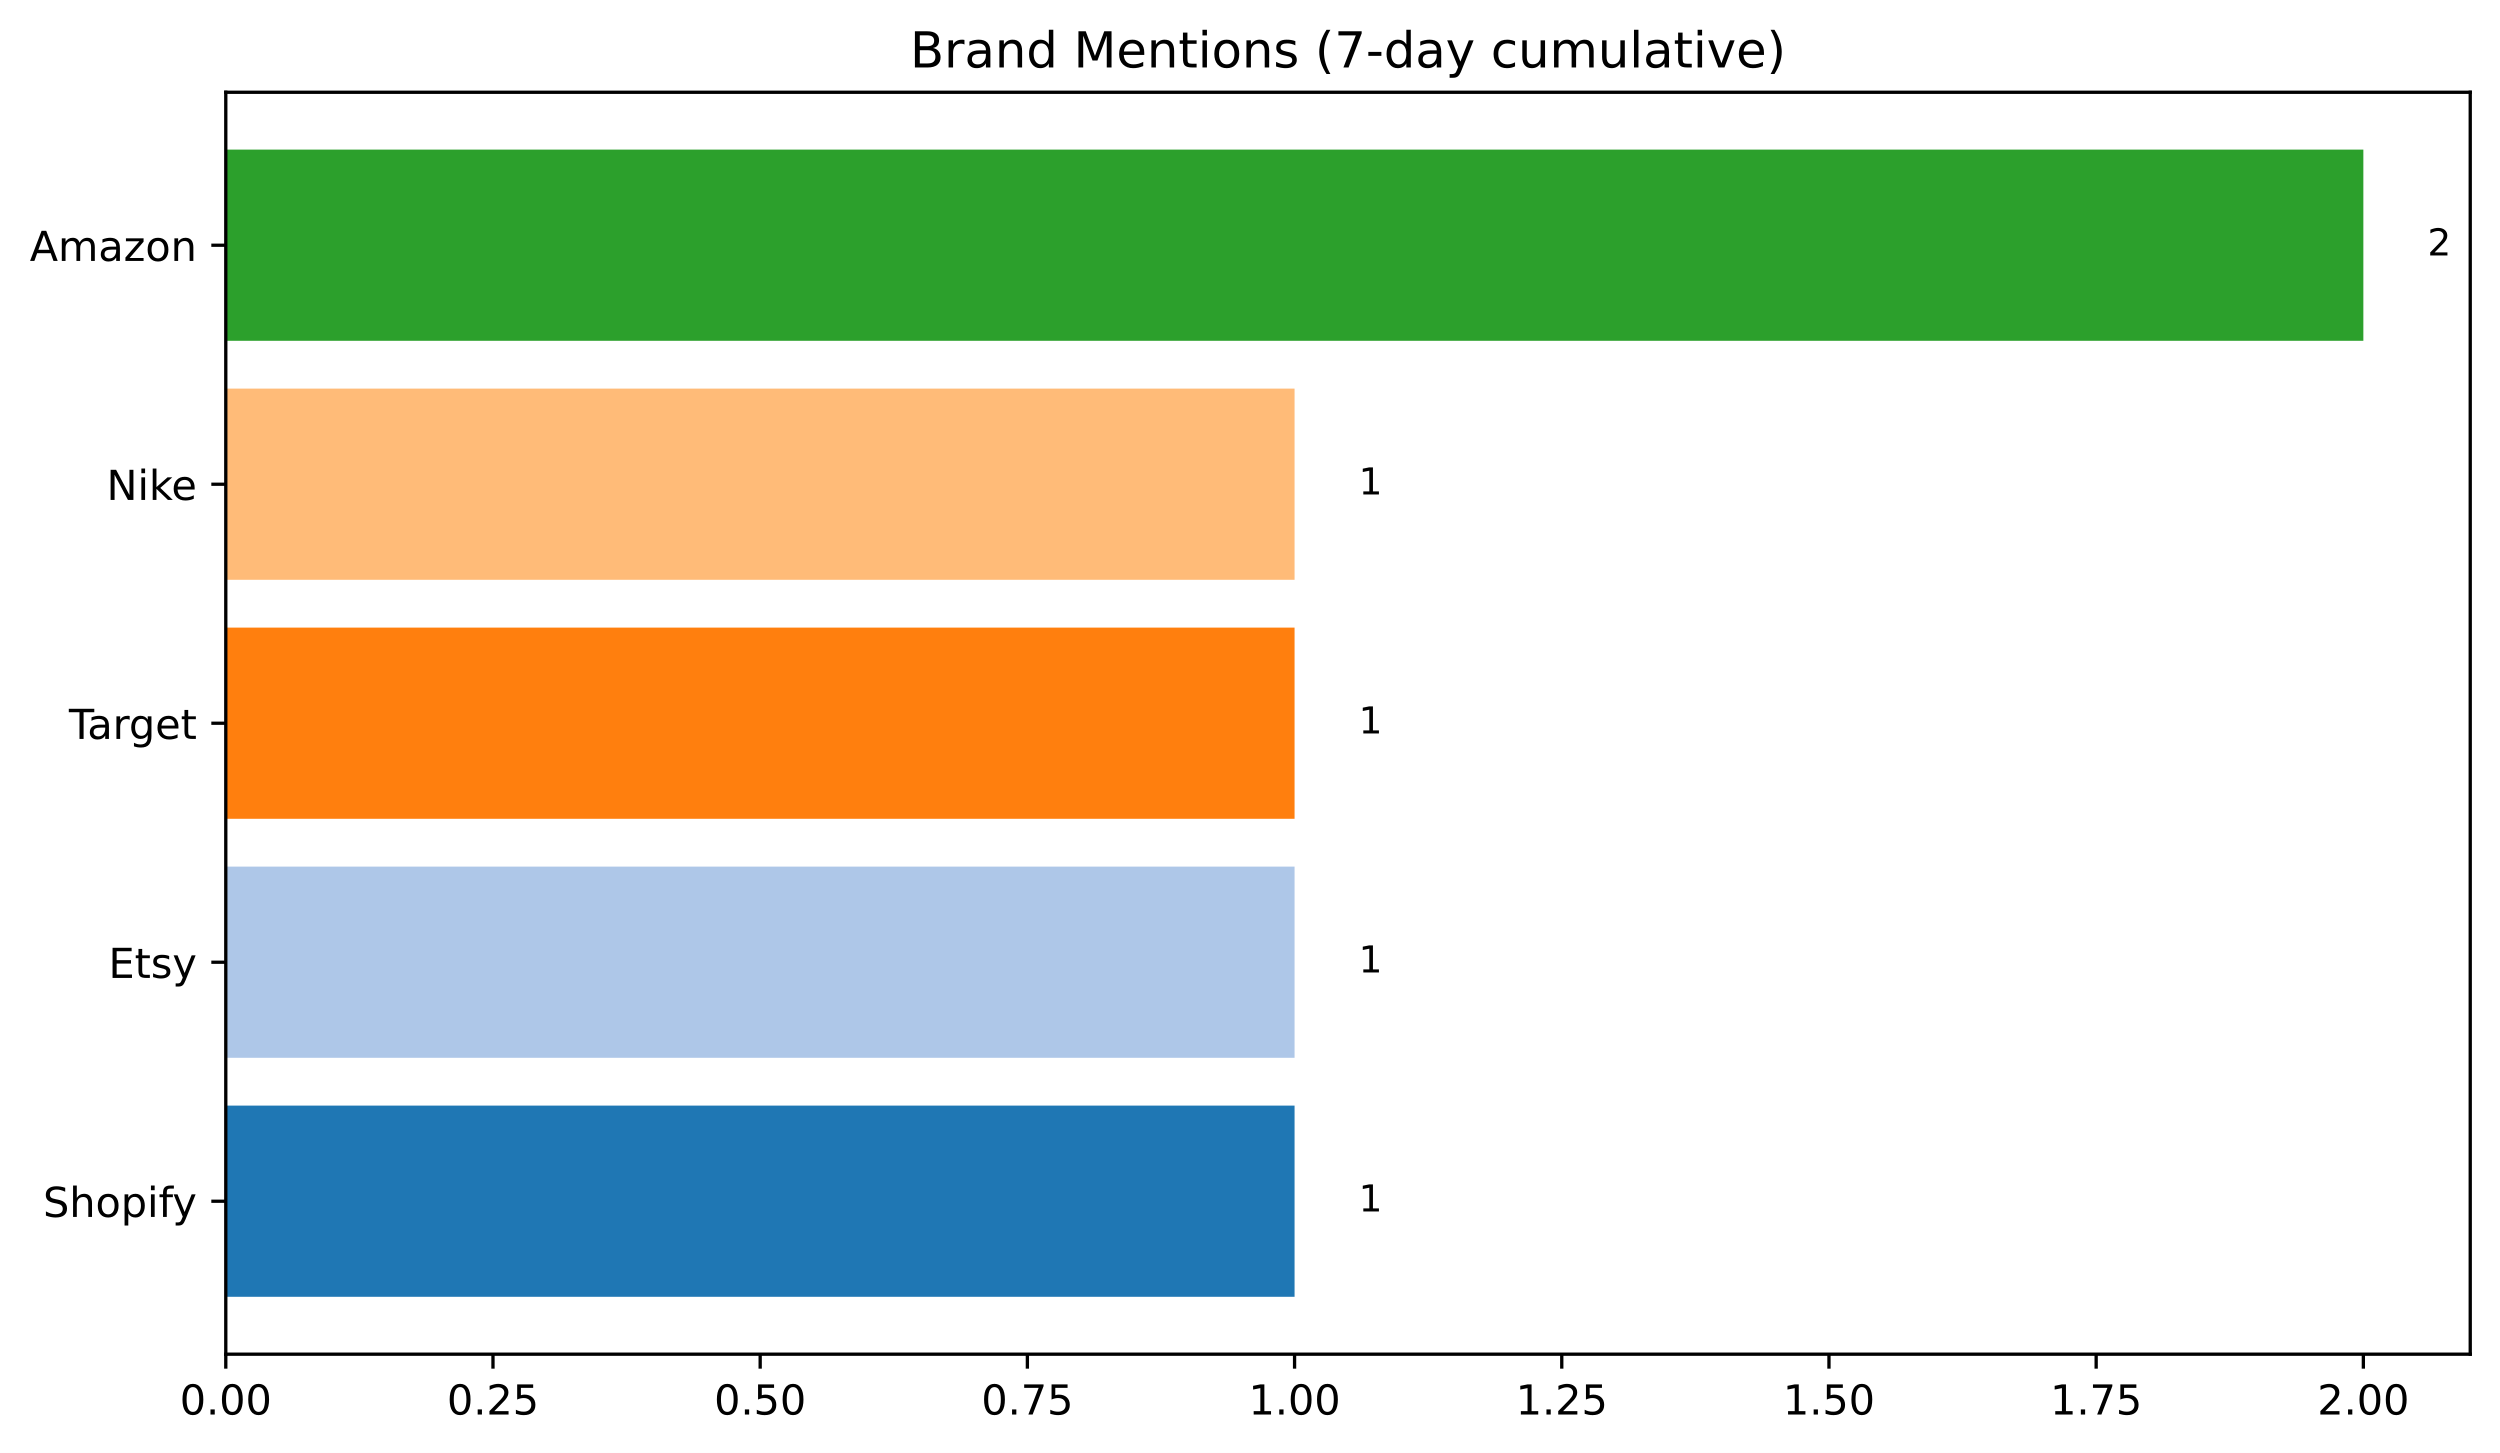
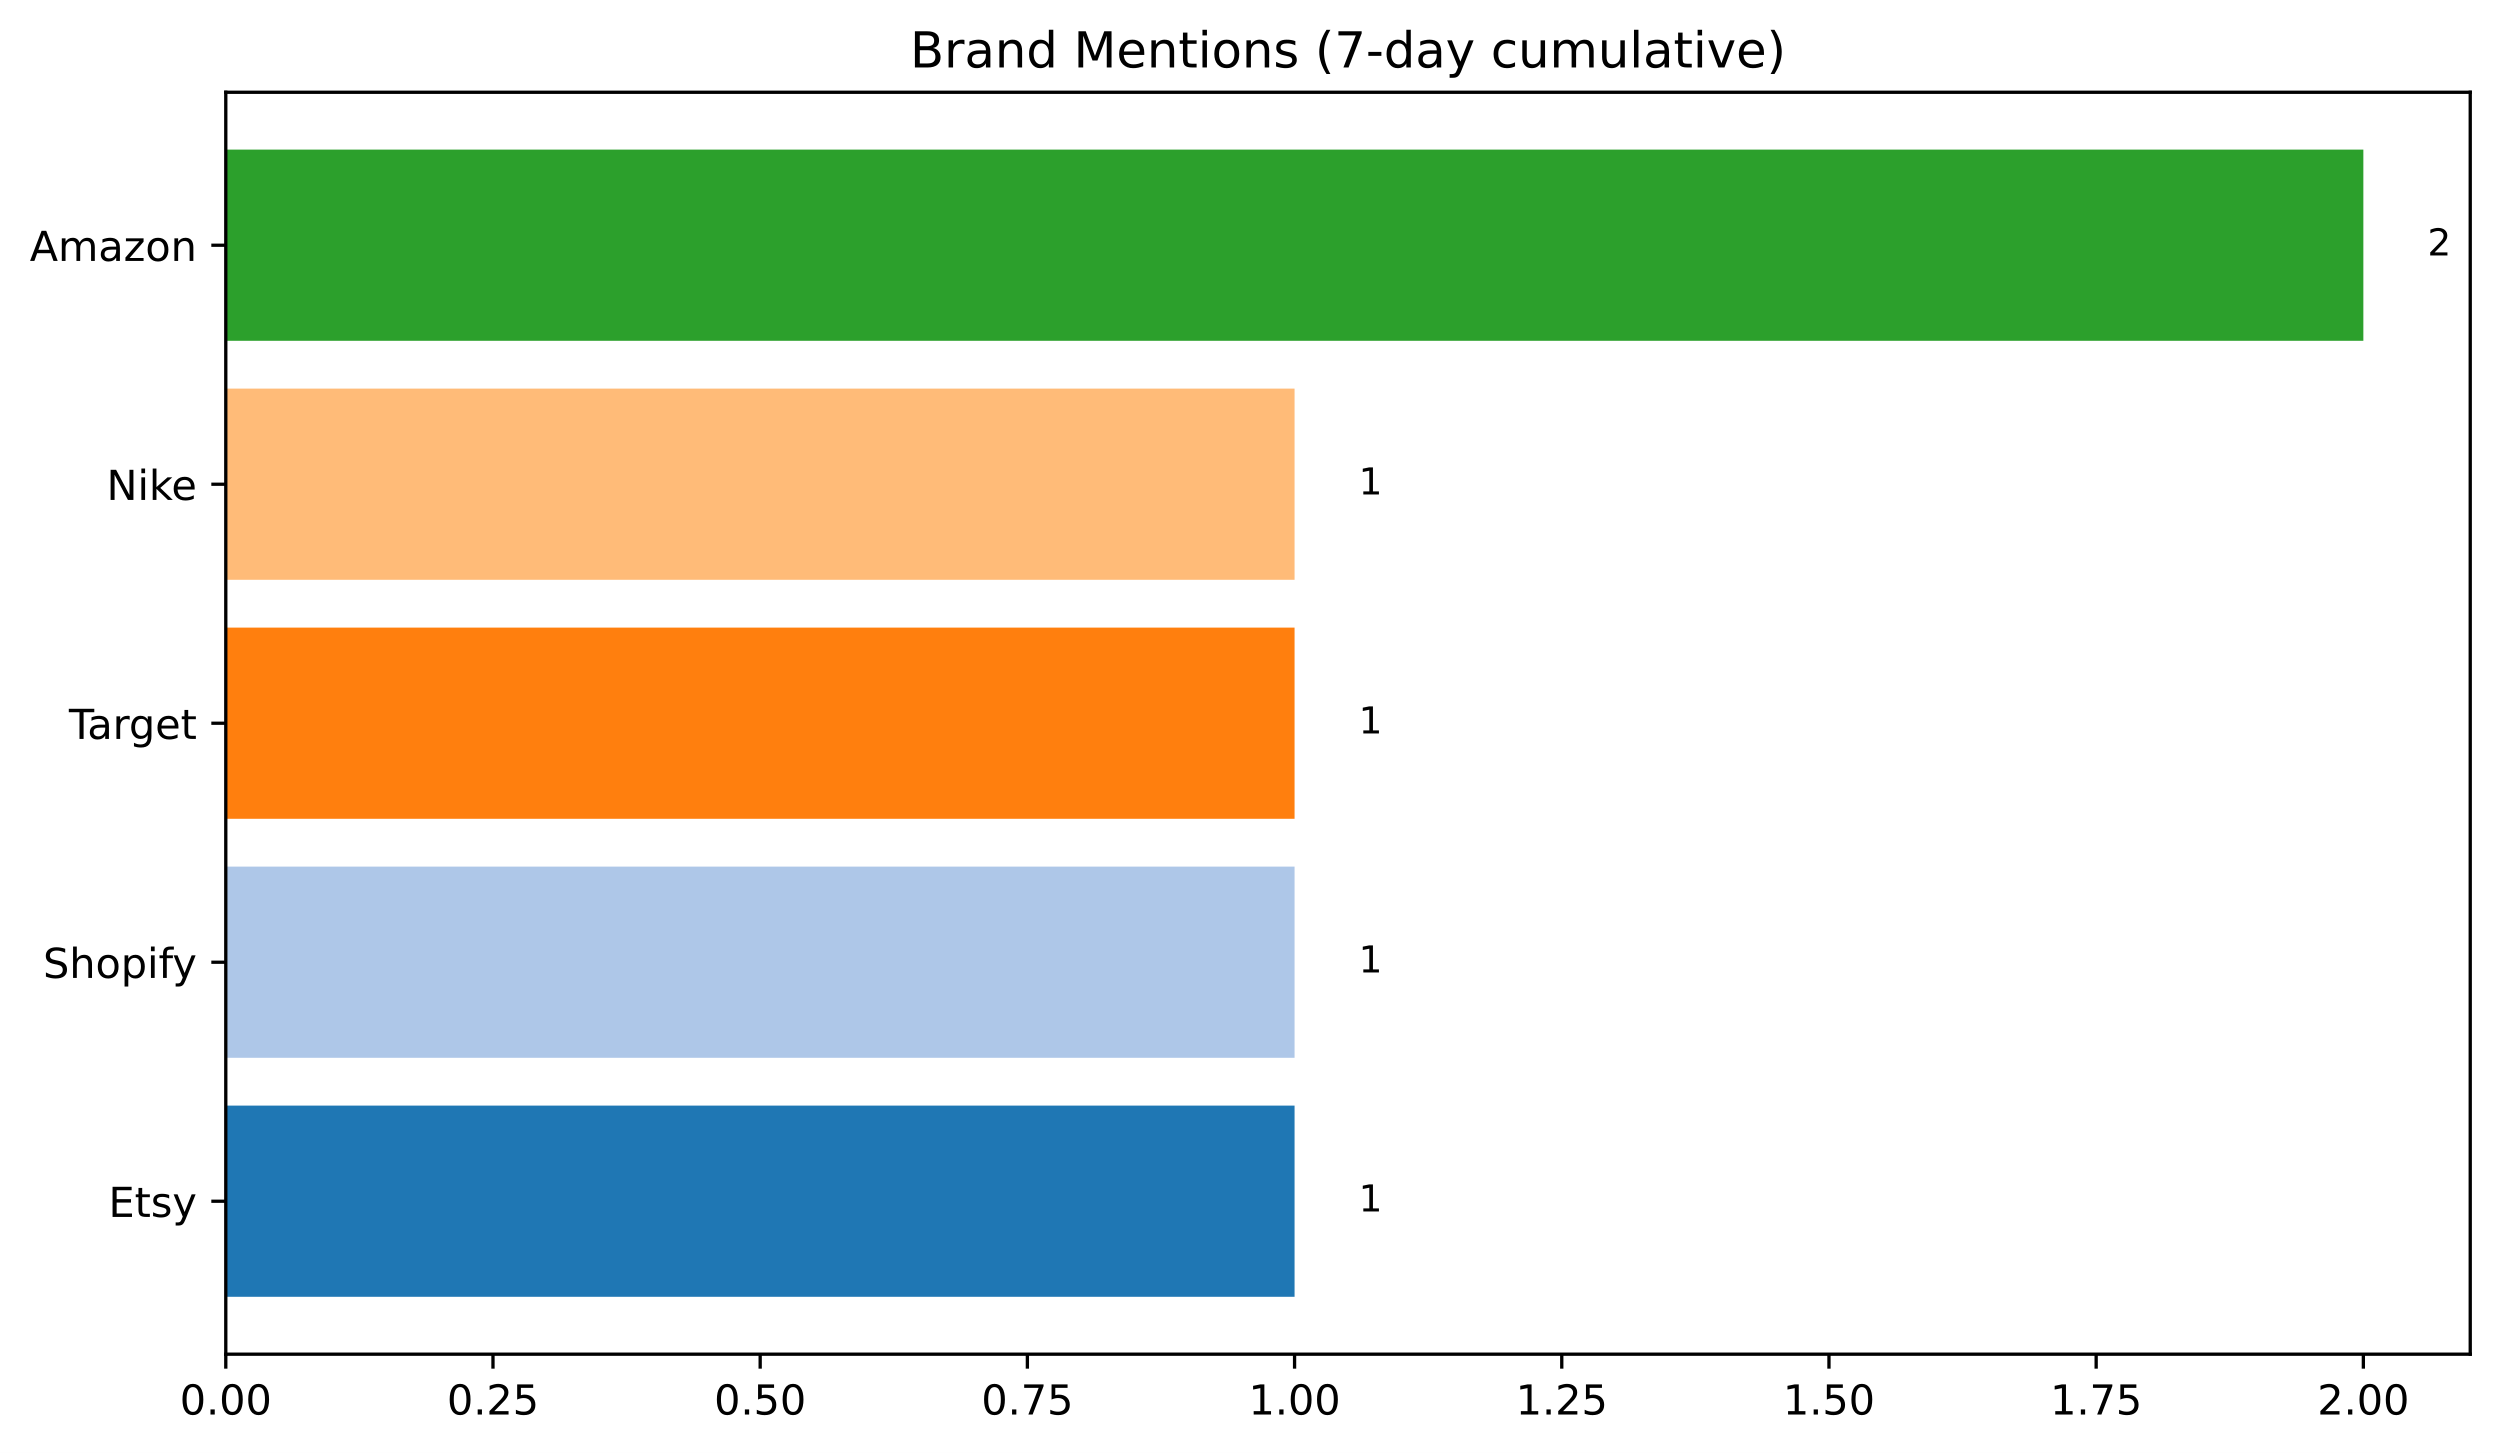
<svg xmlns="http://www.w3.org/2000/svg" xmlns:xlink="http://www.w3.org/1999/xlink" width="604.714pt" height="351.436pt" viewBox="0 0 604.714 351.436" version="1.1">
  <defs>
    <style type="text/css">*{stroke-linejoin: round; stroke-linecap: butt}</style>
  </defs>
  <g id="figure_1">
    <g id="patch_1">
      <path d="M 0 351.436  L 604.714 351.436  L 604.714 0  L 0 0  z " style="fill: #ffffff" />
    </g>
    <g id="axes_1">
      <g id="patch_2">
        <path d="M 54.614 327.558  L 597.514 327.558  L 597.514 22.318  L 54.614 22.318  z " style="fill: #ffffff" />
      </g>
      <g id="patch_3">
-         <path d="M 54.614 313.684  L 313.138 313.684  L 313.138 267.435  L 54.614 267.435  z " clip-path="url(#pbabfc18393)" style="fill: #1f77b4" />
+         <path d="M 54.614 313.684  L 313.138 313.684  L 313.138 267.435  L 54.614 267.435  z " clip-path="url(#p6c1f423e50)" style="fill: #1f77b4" />
      </g>
      <g id="patch_4">
-         <path d="M 54.614 255.873  L 313.138 255.873  L 313.138 209.624  L 54.614 209.624  z " clip-path="url(#pbabfc18393)" style="fill: #aec7e8" />
+         <path d="M 54.614 255.873  L 313.138 255.873  L 313.138 209.624  L 54.614 209.624  z " clip-path="url(#p6c1f423e50)" style="fill: #aec7e8" />
      </g>
      <g id="patch_5">
-         <path d="M 54.614 198.062  L 313.138 198.062  L 313.138 151.814  L 54.614 151.814  z " clip-path="url(#pbabfc18393)" style="fill: #ff7f0e" />
+         <path d="M 54.614 198.062  L 313.138 198.062  L 313.138 151.814  L 54.614 151.814  z " clip-path="url(#p6c1f423e50)" style="fill: #ff7f0e" />
      </g>
      <g id="patch_6">
-         <path d="M 54.614 140.252  L 313.138 140.252  L 313.138 94.003  L 54.614 94.003  z " clip-path="url(#pbabfc18393)" style="fill: #ffbb78" />
+         <path d="M 54.614 140.252  L 313.138 140.252  L 313.138 94.003  L 54.614 94.003  z " clip-path="url(#p6c1f423e50)" style="fill: #ffbb78" />
      </g>
      <g id="patch_7">
-         <path d="M 54.614 82.441  L 571.662 82.441  L 571.662 36.193  L 54.614 36.193  z " clip-path="url(#pbabfc18393)" style="fill: #2ca02c" />
+         <path d="M 54.614 82.441  L 571.662 82.441  L 571.662 36.193  L 54.614 36.193  z " clip-path="url(#p6c1f423e50)" style="fill: #2ca02c" />
      </g>
      <g id="matplotlib.axis_1">
        <g id="xtick_1">
          <g id="line2d_1">
            <defs>
-               <path id="md826f959c6" d="M 0 0  L 0 3.5  " style="stroke: #000000; stroke-width: 0.8" />
+               <path id="mbd119415c8" d="M 0 0  L 0 3.5  " style="stroke: #000000; stroke-width: 0.8" />
            </defs>
            <g>
-               <use xlink:href="#md826f959c6" x="54.614" y="327.558" style="stroke: #000000; stroke-width: 0.8" />
+               <use xlink:href="#mbd119415c8" x="54.614" y="327.558" style="stroke: #000000; stroke-width: 0.8" />
            </g>
          </g>
          <g id="text_1">
            <g transform="translate(43.48125 342.1566) scale(0.1 -0.1)">
              <defs>
                <path id="DejaVuSans-30" d="M 2034 4250  Q 1547 4250 1301 3770  Q 1056 3291 1056 2328  Q 1056 1369 1301 889  Q 1547 409 2034 409  Q 2525 409 2770 889  Q 3016 1369 3016 2328  Q 3016 3291 2770 3770  Q 2525 4250 2034 4250  z M 2034 4750  Q 2819 4750 3233 4129  Q 3647 3509 3647 2328  Q 3647 1150 3233 529  Q 2819 -91 2034 -91  Q 1250 -91 836 529  Q 422 1150 422 2328  Q 422 3509 836 4129  Q 1250 4750 2034 4750  z " transform="scale(0.015625)" />
                <path id="DejaVuSans-2e" d="M 684 794  L 1344 794  L 1344 0  L 684 0  L 684 794  z " transform="scale(0.015625)" />
              </defs>
              <use xlink:href="#DejaVuSans-30" />
              <use xlink:href="#DejaVuSans-2e" x="63.623" />
              <use xlink:href="#DejaVuSans-30" x="95.41" />
              <use xlink:href="#DejaVuSans-30" x="159.033" />
            </g>
          </g>
        </g>
        <g id="xtick_2">
          <g id="line2d_2">
            <g>
-               <use xlink:href="#md826f959c6" x="119.245" y="327.558" style="stroke: #000000; stroke-width: 0.8" />
+               <use xlink:href="#mbd119415c8" x="119.245" y="327.558" style="stroke: #000000; stroke-width: 0.8" />
            </g>
          </g>
          <g id="text_2">
            <g transform="translate(108.1122 342.1566) scale(0.1 -0.1)">
              <defs>
                <path id="DejaVuSans-32" d="M 1228 531  L 3431 531  L 3431 0  L 469 0  L 469 531  Q 828 903 1448 1529  Q 2069 2156 2228 2338  Q 2531 2678 2651 2914  Q 2772 3150 2772 3378  Q 2772 3750 2511 3984  Q 2250 4219 1831 4219  Q 1534 4219 1204 4116  Q 875 4013 500 3803  L 500 4441  Q 881 4594 1212 4672  Q 1544 4750 1819 4750  Q 2544 4750 2975 4387  Q 3406 4025 3406 3419  Q 3406 3131 3298 2873  Q 3191 2616 2906 2266  Q 2828 2175 2409 1742  Q 1991 1309 1228 531  z " transform="scale(0.015625)" />
                <path id="DejaVuSans-35" d="M 691 4666  L 3169 4666  L 3169 4134  L 1269 4134  L 1269 2991  Q 1406 3038 1543 3061  Q 1681 3084 1819 3084  Q 2600 3084 3056 2656  Q 3513 2228 3513 1497  Q 3513 744 3044 326  Q 2575 -91 1722 -91  Q 1428 -91 1123 -41  Q 819 9 494 109  L 494 744  Q 775 591 1075 516  Q 1375 441 1709 441  Q 2250 441 2565 725  Q 2881 1009 2881 1497  Q 2881 1984 2565 2268  Q 2250 2553 1709 2553  Q 1456 2553 1204 2497  Q 953 2441 691 2322  L 691 4666  z " transform="scale(0.015625)" />
              </defs>
              <use xlink:href="#DejaVuSans-30" />
              <use xlink:href="#DejaVuSans-2e" x="63.623" />
              <use xlink:href="#DejaVuSans-32" x="95.41" />
              <use xlink:href="#DejaVuSans-35" x="159.033" />
            </g>
          </g>
        </g>
        <g id="xtick_3">
          <g id="line2d_3">
            <g>
-               <use xlink:href="#md826f959c6" x="183.876" y="327.558" style="stroke: #000000; stroke-width: 0.8" />
+               <use xlink:href="#mbd119415c8" x="183.876" y="327.558" style="stroke: #000000; stroke-width: 0.8" />
            </g>
          </g>
          <g id="text_3">
            <g transform="translate(172.7432 342.1566) scale(0.1 -0.1)">
              <use xlink:href="#DejaVuSans-30" />
              <use xlink:href="#DejaVuSans-2e" x="63.623" />
              <use xlink:href="#DejaVuSans-35" x="95.41" />
              <use xlink:href="#DejaVuSans-30" x="159.033" />
            </g>
          </g>
        </g>
        <g id="xtick_4">
          <g id="line2d_4">
            <g>
-               <use xlink:href="#md826f959c6" x="248.507" y="327.558" style="stroke: #000000; stroke-width: 0.8" />
+               <use xlink:href="#mbd119415c8" x="248.507" y="327.558" style="stroke: #000000; stroke-width: 0.8" />
            </g>
          </g>
          <g id="text_4">
            <g transform="translate(237.3741 342.1566) scale(0.1 -0.1)">
              <defs>
                <path id="DejaVuSans-37" d="M 525 4666  L 3525 4666  L 3525 4397  L 1831 0  L 1172 0  L 2766 4134  L 525 4134  L 525 4666  z " transform="scale(0.015625)" />
              </defs>
              <use xlink:href="#DejaVuSans-30" />
              <use xlink:href="#DejaVuSans-2e" x="63.623" />
              <use xlink:href="#DejaVuSans-37" x="95.41" />
              <use xlink:href="#DejaVuSans-35" x="159.033" />
            </g>
          </g>
        </g>
        <g id="xtick_5">
          <g id="line2d_5">
            <g>
-               <use xlink:href="#md826f959c6" x="313.138" y="327.558" style="stroke: #000000; stroke-width: 0.8" />
+               <use xlink:href="#mbd119415c8" x="313.138" y="327.558" style="stroke: #000000; stroke-width: 0.8" />
            </g>
          </g>
          <g id="text_5">
            <g transform="translate(302.0051 342.1566) scale(0.1 -0.1)">
              <defs>
                <path id="DejaVuSans-31" d="M 794 531  L 1825 531  L 1825 4091  L 703 3866  L 703 4441  L 1819 4666  L 2450 4666  L 2450 531  L 3481 531  L 3481 0  L 794 0  L 794 531  z " transform="scale(0.015625)" />
              </defs>
              <use xlink:href="#DejaVuSans-31" />
              <use xlink:href="#DejaVuSans-2e" x="63.623" />
              <use xlink:href="#DejaVuSans-30" x="95.41" />
              <use xlink:href="#DejaVuSans-30" x="159.033" />
            </g>
          </g>
        </g>
        <g id="xtick_6">
          <g id="line2d_6">
            <g>
-               <use xlink:href="#md826f959c6" x="377.769" y="327.558" style="stroke: #000000; stroke-width: 0.8" />
+               <use xlink:href="#mbd119415c8" x="377.769" y="327.558" style="stroke: #000000; stroke-width: 0.8" />
            </g>
          </g>
          <g id="text_6">
            <g transform="translate(366.636 342.1566) scale(0.1 -0.1)">
              <use xlink:href="#DejaVuSans-31" />
              <use xlink:href="#DejaVuSans-2e" x="63.623" />
              <use xlink:href="#DejaVuSans-32" x="95.41" />
              <use xlink:href="#DejaVuSans-35" x="159.033" />
            </g>
          </g>
        </g>
        <g id="xtick_7">
          <g id="line2d_7">
            <g>
-               <use xlink:href="#md826f959c6" x="442.4" y="327.558" style="stroke: #000000; stroke-width: 0.8" />
+               <use xlink:href="#mbd119415c8" x="442.4" y="327.558" style="stroke: #000000; stroke-width: 0.8" />
            </g>
          </g>
          <g id="text_7">
            <g transform="translate(431.267 342.1566) scale(0.1 -0.1)">
              <use xlink:href="#DejaVuSans-31" />
              <use xlink:href="#DejaVuSans-2e" x="63.623" />
              <use xlink:href="#DejaVuSans-35" x="95.41" />
              <use xlink:href="#DejaVuSans-30" x="159.033" />
            </g>
          </g>
        </g>
        <g id="xtick_8">
          <g id="line2d_8">
            <g>
-               <use xlink:href="#md826f959c6" x="507.031" y="327.558" style="stroke: #000000; stroke-width: 0.8" />
+               <use xlink:href="#mbd119415c8" x="507.031" y="327.558" style="stroke: #000000; stroke-width: 0.8" />
            </g>
          </g>
          <g id="text_8">
            <g transform="translate(495.8979 342.1566) scale(0.1 -0.1)">
              <use xlink:href="#DejaVuSans-31" />
              <use xlink:href="#DejaVuSans-2e" x="63.623" />
              <use xlink:href="#DejaVuSans-37" x="95.41" />
              <use xlink:href="#DejaVuSans-35" x="159.033" />
            </g>
          </g>
        </g>
        <g id="xtick_9">
          <g id="line2d_9">
            <g>
-               <use xlink:href="#md826f959c6" x="571.662" y="327.558" style="stroke: #000000; stroke-width: 0.8" />
+               <use xlink:href="#mbd119415c8" x="571.662" y="327.558" style="stroke: #000000; stroke-width: 0.8" />
            </g>
          </g>
          <g id="text_9">
            <g transform="translate(560.5289 342.1566) scale(0.1 -0.1)">
              <use xlink:href="#DejaVuSans-32" />
              <use xlink:href="#DejaVuSans-2e" x="63.623" />
              <use xlink:href="#DejaVuSans-30" x="95.41" />
              <use xlink:href="#DejaVuSans-30" x="159.033" />
            </g>
          </g>
        </g>
      </g>
      <g id="matplotlib.axis_2">
        <g id="ytick_1">
          <g id="line2d_10">
            <defs>
-               <path id="m45fcee7d91" d="M 0 0  L -3.5 0  " style="stroke: #000000; stroke-width: 0.8" />
+               <path id="m7e5e699ae6" d="M 0 0  L -3.5 0  " style="stroke: #000000; stroke-width: 0.8" />
            </defs>
            <g>
-               <use xlink:href="#m45fcee7d91" x="54.614" y="290.559" style="stroke: #000000; stroke-width: 0.8" />
+               <use xlink:href="#m7e5e699ae6" x="54.614" y="290.559" style="stroke: #000000; stroke-width: 0.8" />
            </g>
          </g>
          <g id="text_10">
-             <g transform="translate(10.41875 294.3586) scale(0.1 -0.1)">
+             <g transform="translate(26.24687 294.3586) scale(0.1 -0.1)">
+               <defs>
+                 <path id="DejaVuSans-45" d="M 628 4666  L 3578 4666  L 3578 4134  L 1259 4134  L 1259 2753  L 3481 2753  L 3481 2222  L 1259 2222  L 1259 531  L 3634 531  L 3634 0  L 628 0  L 628 4666  z " transform="scale(0.015625)" />
+                 <path id="DejaVuSans-74" d="M 1172 4494  L 1172 3500  L 2356 3500  L 2356 3053  L 1172 3053  L 1172 1153  Q 1172 725 1289 603  Q 1406 481 1766 481  L 2356 481  L 2356 0  L 1766 0  Q 1100 0 847 248  Q 594 497 594 1153  L 594 3053  L 172 3053  L 172 3500  L 594 3500  L 594 4494  L 1172 4494  z " transform="scale(0.015625)" />
+                 <path id="DejaVuSans-73" d="M 2834 3397  L 2834 2853  Q 2591 2978 2328 3040  Q 2066 3103 1784 3103  Q 1356 3103 1142 2972  Q 928 2841 928 2578  Q 928 2378 1081 2264  Q 1234 2150 1697 2047  L 1894 2003  Q 2506 1872 2764 1633  Q 3022 1394 3022 966  Q 3022 478 2636 193  Q 2250 -91 1575 -91  Q 1294 -91 989 -36  Q 684 19 347 128  L 347 722  Q 666 556 975 473  Q 1284 391 1588 391  Q 1994 391 2212 530  Q 2431 669 2431 922  Q 2431 1156 2273 1281  Q 2116 1406 1581 1522  L 1381 1569  Q 847 1681 609 1914  Q 372 2147 372 2553  Q 372 3047 722 3315  Q 1072 3584 1716 3584  Q 2034 3584 2315 3537  Q 2597 3491 2834 3397  z " transform="scale(0.015625)" />
+                 <path id="DejaVuSans-79" d="M 2059 -325  Q 1816 -950 1584 -1140  Q 1353 -1331 966 -1331  L 506 -1331  L 506 -850  L 844 -850  Q 1081 -850 1212 -737  Q 1344 -625 1503 -206  L 1606 56  L 191 3500  L 800 3500  L 1894 763  L 2988 3500  L 3597 3500  L 2059 -325  z " transform="scale(0.015625)" />
+               </defs>
+               <use xlink:href="#DejaVuSans-45" />
+               <use xlink:href="#DejaVuSans-74" x="63.184" />
+               <use xlink:href="#DejaVuSans-73" x="102.393" />
+               <use xlink:href="#DejaVuSans-79" x="154.492" />
+             </g>
+           </g>
+         </g>
+         <g id="ytick_2">
+           <g id="line2d_11">
+             <g>
+               <use xlink:href="#m7e5e699ae6" x="54.614" y="232.749" style="stroke: #000000; stroke-width: 0.8" />
+             </g>
+           </g>
+           <g id="text_11">
+             <g transform="translate(10.41875 236.5479) scale(0.1 -0.1)">
              <defs>
                <path id="DejaVuSans-53" d="M 3425 4513  L 3425 3897  Q 3066 4069 2747 4153  Q 2428 4238 2131 4238  Q 1616 4238 1336 4038  Q 1056 3838 1056 3469  Q 1056 3159 1242 3001  Q 1428 2844 1947 2747  L 2328 2669  Q 3034 2534 3370 2195  Q 3706 1856 3706 1288  Q 3706 609 3251 259  Q 2797 -91 1919 -91  Q 1588 -91 1214 -16  Q 841 59 441 206  L 441 856  Q 825 641 1194 531  Q 1563 422 1919 422  Q 2459 422 2753 634  Q 3047 847 3047 1241  Q 3047 1584 2836 1778  Q 2625 1972 2144 2069  L 1759 2144  Q 1053 2284 737 2584  Q 422 2884 422 3419  Q 422 4038 858 4394  Q 1294 4750 2059 4750  Q 2388 4750 2728 4690  Q 3069 4631 3425 4513  z " transform="scale(0.015625)" />
                <path id="DejaVuSans-68" d="M 3513 2113  L 3513 0  L 2938 0  L 2938 2094  Q 2938 2591 2744 2837  Q 2550 3084 2163 3084  Q 1697 3084 1428 2787  Q 1159 2491 1159 1978  L 1159 0  L 581 0  L 581 4863  L 1159 4863  L 1159 2956  Q 1366 3272 1645 3428  Q 1925 3584 2291 3584  Q 2894 3584 3203 3211  Q 3513 2838 3513 2113  z " transform="scale(0.015625)" />
                <path id="DejaVuSans-6f" d="M 1959 3097  Q 1497 3097 1228 2736  Q 959 2375 959 1747  Q 959 1119 1226 758  Q 1494 397 1959 397  Q 2419 397 2687 759  Q 2956 1122 2956 1747  Q 2956 2369 2687 2733  Q 2419 3097 1959 3097  z M 1959 3584  Q 2709 3584 3137 3096  Q 3566 2609 3566 1747  Q 3566 888 3137 398  Q 2709 -91 1959 -91  Q 1206 -91 779 398  Q 353 888 353 1747  Q 353 2609 779 3096  Q 1206 3584 1959 3584  z " transform="scale(0.015625)" />
                <path id="DejaVuSans-70" d="M 1159 525  L 1159 -1331  L 581 -1331  L 581 3500  L 1159 3500  L 1159 2969  Q 1341 3281 1617 3432  Q 1894 3584 2278 3584  Q 2916 3584 3314 3078  Q 3713 2572 3713 1747  Q 3713 922 3314 415  Q 2916 -91 2278 -91  Q 1894 -91 1617 61  Q 1341 213 1159 525  z M 3116 1747  Q 3116 2381 2855 2742  Q 2594 3103 2138 3103  Q 1681 3103 1420 2742  Q 1159 2381 1159 1747  Q 1159 1113 1420 752  Q 1681 391 2138 391  Q 2594 391 2855 752  Q 3116 1113 3116 1747  z " transform="scale(0.015625)" />
                <path id="DejaVuSans-69" d="M 603 3500  L 1178 3500  L 1178 0  L 603 0  L 603 3500  z M 603 4863  L 1178 4863  L 1178 4134  L 603 4134  L 603 4863  z " transform="scale(0.015625)" />
                <path id="DejaVuSans-66" d="M 2375 4863  L 2375 4384  L 1825 4384  Q 1516 4384 1395 4259  Q 1275 4134 1275 3809  L 1275 3500  L 2222 3500  L 2222 3053  L 1275 3053  L 1275 0  L 697 0  L 697 3053  L 147 3053  L 147 3500  L 697 3500  L 697 3744  Q 697 4328 969 4595  Q 1241 4863 1831 4863  L 2375 4863  z " transform="scale(0.015625)" />
-                 <path id="DejaVuSans-79" d="M 2059 -325  Q 1816 -950 1584 -1140  Q 1353 -1331 966 -1331  L 506 -1331  L 506 -850  L 844 -850  Q 1081 -850 1212 -737  Q 1344 -625 1503 -206  L 1606 56  L 191 3500  L 800 3500  L 1894 763  L 2988 3500  L 3597 3500  L 2059 -325  z " transform="scale(0.015625)" />
              </defs>
              <use xlink:href="#DejaVuSans-53" />
              <use xlink:href="#DejaVuSans-68" x="63.477" />
              <use xlink:href="#DejaVuSans-6f" x="126.855" />
              <use xlink:href="#DejaVuSans-70" x="188.037" />
              <use xlink:href="#DejaVuSans-69" x="251.514" />
              <use xlink:href="#DejaVuSans-66" x="279.297" />
              <use xlink:href="#DejaVuSans-79" x="312.752" />
            </g>
          </g>
        </g>
-         <g id="ytick_2">
-           <g id="line2d_11">
-             <g>
-               <use xlink:href="#m45fcee7d91" x="54.614" y="232.749" style="stroke: #000000; stroke-width: 0.8" />
-             </g>
-           </g>
-           <g id="text_11">
-             <g transform="translate(26.24687 236.5479) scale(0.1 -0.1)">
-               <defs>
-                 <path id="DejaVuSans-45" d="M 628 4666  L 3578 4666  L 3578 4134  L 1259 4134  L 1259 2753  L 3481 2753  L 3481 2222  L 1259 2222  L 1259 531  L 3634 531  L 3634 0  L 628 0  L 628 4666  z " transform="scale(0.015625)" />
-                 <path id="DejaVuSans-74" d="M 1172 4494  L 1172 3500  L 2356 3500  L 2356 3053  L 1172 3053  L 1172 1153  Q 1172 725 1289 603  Q 1406 481 1766 481  L 2356 481  L 2356 0  L 1766 0  Q 1100 0 847 248  Q 594 497 594 1153  L 594 3053  L 172 3053  L 172 3500  L 594 3500  L 594 4494  L 1172 4494  z " transform="scale(0.015625)" />
-                 <path id="DejaVuSans-73" d="M 2834 3397  L 2834 2853  Q 2591 2978 2328 3040  Q 2066 3103 1784 3103  Q 1356 3103 1142 2972  Q 928 2841 928 2578  Q 928 2378 1081 2264  Q 1234 2150 1697 2047  L 1894 2003  Q 2506 1872 2764 1633  Q 3022 1394 3022 966  Q 3022 478 2636 193  Q 2250 -91 1575 -91  Q 1294 -91 989 -36  Q 684 19 347 128  L 347 722  Q 666 556 975 473  Q 1284 391 1588 391  Q 1994 391 2212 530  Q 2431 669 2431 922  Q 2431 1156 2273 1281  Q 2116 1406 1581 1522  L 1381 1569  Q 847 1681 609 1914  Q 372 2147 372 2553  Q 372 3047 722 3315  Q 1072 3584 1716 3584  Q 2034 3584 2315 3537  Q 2597 3491 2834 3397  z " transform="scale(0.015625)" />
-               </defs>
-               <use xlink:href="#DejaVuSans-45" />
-               <use xlink:href="#DejaVuSans-74" x="63.184" />
-               <use xlink:href="#DejaVuSans-73" x="102.393" />
-               <use xlink:href="#DejaVuSans-79" x="154.492" />
-             </g>
-           </g>
-         </g>
        <g id="ytick_3">
          <g id="line2d_12">
            <g>
-               <use xlink:href="#m45fcee7d91" x="54.614" y="174.938" style="stroke: #000000; stroke-width: 0.8" />
+               <use xlink:href="#m7e5e699ae6" x="54.614" y="174.938" style="stroke: #000000; stroke-width: 0.8" />
            </g>
          </g>
          <g id="text_12">
            <g transform="translate(16.67031 178.7373) scale(0.1 -0.1)">
              <defs>
                <path id="DejaVuSans-54" d="M -19 4666  L 3928 4666  L 3928 4134  L 2272 4134  L 2272 0  L 1638 0  L 1638 4134  L -19 4134  L -19 4666  z " transform="scale(0.015625)" />
                <path id="DejaVuSans-61" d="M 2194 1759  Q 1497 1759 1228 1600  Q 959 1441 959 1056  Q 959 750 1161 570  Q 1363 391 1709 391  Q 2188 391 2477 730  Q 2766 1069 2766 1631  L 2766 1759  L 2194 1759  z M 3341 1997  L 3341 0  L 2766 0  L 2766 531  Q 2569 213 2275 61  Q 1981 -91 1556 -91  Q 1019 -91 701 211  Q 384 513 384 1019  Q 384 1609 779 1909  Q 1175 2209 1959 2209  L 2766 2209  L 2766 2266  Q 2766 2663 2505 2880  Q 2244 3097 1772 3097  Q 1472 3097 1187 3025  Q 903 2953 641 2809  L 641 3341  Q 956 3463 1253 3523  Q 1550 3584 1831 3584  Q 2591 3584 2966 3190  Q 3341 2797 3341 1997  z " transform="scale(0.015625)" />
                <path id="DejaVuSans-72" d="M 2631 2963  Q 2534 3019 2420 3045  Q 2306 3072 2169 3072  Q 1681 3072 1420 2755  Q 1159 2438 1159 1844  L 1159 0  L 581 0  L 581 3500  L 1159 3500  L 1159 2956  Q 1341 3275 1631 3429  Q 1922 3584 2338 3584  Q 2397 3584 2469 3576  Q 2541 3569 2628 3553  L 2631 2963  z " transform="scale(0.015625)" />
                <path id="DejaVuSans-67" d="M 2906 1791  Q 2906 2416 2648 2759  Q 2391 3103 1925 3103  Q 1463 3103 1205 2759  Q 947 2416 947 1791  Q 947 1169 1205 825  Q 1463 481 1925 481  Q 2391 481 2648 825  Q 2906 1169 2906 1791  z M 3481 434  Q 3481 -459 3084 -895  Q 2688 -1331 1869 -1331  Q 1566 -1331 1297 -1286  Q 1028 -1241 775 -1147  L 775 -588  Q 1028 -725 1275 -790  Q 1522 -856 1778 -856  Q 2344 -856 2625 -561  Q 2906 -266 2906 331  L 2906 616  Q 2728 306 2450 153  Q 2172 0 1784 0  Q 1141 0 747 490  Q 353 981 353 1791  Q 353 2603 747 3093  Q 1141 3584 1784 3584  Q 2172 3584 2450 3431  Q 2728 3278 2906 2969  L 2906 3500  L 3481 3500  L 3481 434  z " transform="scale(0.015625)" />
                <path id="DejaVuSans-65" d="M 3597 1894  L 3597 1613  L 953 1613  Q 991 1019 1311 708  Q 1631 397 2203 397  Q 2534 397 2845 478  Q 3156 559 3463 722  L 3463 178  Q 3153 47 2828 -22  Q 2503 -91 2169 -91  Q 1331 -91 842 396  Q 353 884 353 1716  Q 353 2575 817 3079  Q 1281 3584 2069 3584  Q 2775 3584 3186 3129  Q 3597 2675 3597 1894  z M 3022 2063  Q 3016 2534 2758 2815  Q 2500 3097 2075 3097  Q 1594 3097 1305 2825  Q 1016 2553 972 2059  L 3022 2063  z " transform="scale(0.015625)" />
              </defs>
              <use xlink:href="#DejaVuSans-54" />
              <use xlink:href="#DejaVuSans-61" x="44.584" />
              <use xlink:href="#DejaVuSans-72" x="105.863" />
              <use xlink:href="#DejaVuSans-67" x="145.227" />
              <use xlink:href="#DejaVuSans-65" x="208.703" />
              <use xlink:href="#DejaVuSans-74" x="270.227" />
            </g>
          </g>
        </g>
        <g id="ytick_4">
          <g id="line2d_13">
            <g>
-               <use xlink:href="#m45fcee7d91" x="54.614" y="117.128" style="stroke: #000000; stroke-width: 0.8" />
+               <use xlink:href="#m7e5e699ae6" x="54.614" y="117.128" style="stroke: #000000; stroke-width: 0.8" />
            </g>
          </g>
          <g id="text_13">
            <g transform="translate(25.77344 120.9267) scale(0.1 -0.1)">
              <defs>
                <path id="DejaVuSans-4e" d="M 628 4666  L 1478 4666  L 3547 763  L 3547 4666  L 4159 4666  L 4159 0  L 3309 0  L 1241 3903  L 1241 0  L 628 0  L 628 4666  z " transform="scale(0.015625)" />
                <path id="DejaVuSans-6b" d="M 581 4863  L 1159 4863  L 1159 1991  L 2875 3500  L 3609 3500  L 1753 1863  L 3688 0  L 2938 0  L 1159 1709  L 1159 0  L 581 0  L 581 4863  z " transform="scale(0.015625)" />
              </defs>
              <use xlink:href="#DejaVuSans-4e" />
              <use xlink:href="#DejaVuSans-69" x="74.805" />
              <use xlink:href="#DejaVuSans-6b" x="102.588" />
              <use xlink:href="#DejaVuSans-65" x="156.873" />
            </g>
          </g>
        </g>
        <g id="ytick_5">
          <g id="line2d_14">
            <g>
-               <use xlink:href="#m45fcee7d91" x="54.614" y="59.317" style="stroke: #000000; stroke-width: 0.8" />
+               <use xlink:href="#m7e5e699ae6" x="54.614" y="59.317" style="stroke: #000000; stroke-width: 0.8" />
            </g>
          </g>
          <g id="text_14">
            <g transform="translate(7.2 63.11613) scale(0.1 -0.1)">
              <defs>
                <path id="DejaVuSans-41" d="M 2188 4044  L 1331 1722  L 3047 1722  L 2188 4044  z M 1831 4666  L 2547 4666  L 4325 0  L 3669 0  L 3244 1197  L 1141 1197  L 716 0  L 50 0  L 1831 4666  z " transform="scale(0.015625)" />
                <path id="DejaVuSans-6d" d="M 3328 2828  Q 3544 3216 3844 3400  Q 4144 3584 4550 3584  Q 5097 3584 5394 3201  Q 5691 2819 5691 2113  L 5691 0  L 5113 0  L 5113 2094  Q 5113 2597 4934 2840  Q 4756 3084 4391 3084  Q 3944 3084 3684 2787  Q 3425 2491 3425 1978  L 3425 0  L 2847 0  L 2847 2094  Q 2847 2600 2669 2842  Q 2491 3084 2119 3084  Q 1678 3084 1418 2786  Q 1159 2488 1159 1978  L 1159 0  L 581 0  L 581 3500  L 1159 3500  L 1159 2956  Q 1356 3278 1631 3431  Q 1906 3584 2284 3584  Q 2666 3584 2933 3390  Q 3200 3197 3328 2828  z " transform="scale(0.015625)" />
                <path id="DejaVuSans-7a" d="M 353 3500  L 3084 3500  L 3084 2975  L 922 459  L 3084 459  L 3084 0  L 275 0  L 275 525  L 2438 3041  L 353 3041  L 353 3500  z " transform="scale(0.015625)" />
                <path id="DejaVuSans-6e" d="M 3513 2113  L 3513 0  L 2938 0  L 2938 2094  Q 2938 2591 2744 2837  Q 2550 3084 2163 3084  Q 1697 3084 1428 2787  Q 1159 2491 1159 1978  L 1159 0  L 581 0  L 581 3500  L 1159 3500  L 1159 2956  Q 1366 3272 1645 3428  Q 1925 3584 2291 3584  Q 2894 3584 3203 3211  Q 3513 2838 3513 2113  z " transform="scale(0.015625)" />
              </defs>
              <use xlink:href="#DejaVuSans-41" />
              <use xlink:href="#DejaVuSans-6d" x="68.408" />
              <use xlink:href="#DejaVuSans-61" x="165.82" />
              <use xlink:href="#DejaVuSans-7a" x="227.1" />
              <use xlink:href="#DejaVuSans-6f" x="279.59" />
              <use xlink:href="#DejaVuSans-6e" x="340.771" />
            </g>
          </g>
        </g>
      </g>
      <g id="patch_8">
        <path d="M 54.614 327.558  L 54.614 22.318  " style="fill: none; stroke: #000000; stroke-width: 0.8; stroke-linejoin: miter; stroke-linecap: square" />
      </g>
      <g id="patch_9">
        <path d="M 597.514 327.558  L 597.514 22.318  " style="fill: none; stroke: #000000; stroke-width: 0.8; stroke-linejoin: miter; stroke-linecap: square" />
      </g>
      <g id="patch_10">
        <path d="M 54.614 327.558  L 597.514 327.558  " style="fill: none; stroke: #000000; stroke-width: 0.8; stroke-linejoin: miter; stroke-linecap: square" />
      </g>
      <g id="patch_11">
        <path d="M 54.614 22.318  L 597.514 22.318  " style="fill: none; stroke: #000000; stroke-width: 0.8; stroke-linejoin: miter; stroke-linecap: square" />
      </g>
      <g id="text_15">
        <g transform="translate(328.6493 293.0428) scale(0.09 -0.09)">
          <use xlink:href="#DejaVuSans-31" />
        </g>
      </g>
      <g id="text_16">
        <g transform="translate(328.6493 235.2322) scale(0.09 -0.09)">
          <use xlink:href="#DejaVuSans-31" />
        </g>
      </g>
      <g id="text_17">
        <g transform="translate(328.6493 177.4216) scale(0.09 -0.09)">
          <use xlink:href="#DejaVuSans-31" />
        </g>
      </g>
      <g id="text_18">
        <g transform="translate(328.6493 119.611) scale(0.09 -0.09)">
          <use xlink:href="#DejaVuSans-31" />
        </g>
      </g>
      <g id="text_19">
        <g transform="translate(587.1731 61.80035) scale(0.09 -0.09)">
          <use xlink:href="#DejaVuSans-32" />
        </g>
      </g>
      <g id="text_20">
        <g transform="translate(220.1266 16.31812) scale(0.12 -0.12)">
          <defs>
            <path id="DejaVuSans-42" d="M 1259 2228  L 1259 519  L 2272 519  Q 2781 519 3026 730  Q 3272 941 3272 1375  Q 3272 1813 3026 2020  Q 2781 2228 2272 2228  L 1259 2228  z M 1259 4147  L 1259 2741  L 2194 2741  Q 2656 2741 2882 2914  Q 3109 3088 3109 3444  Q 3109 3797 2882 3972  Q 2656 4147 2194 4147  L 1259 4147  z M 628 4666  L 2241 4666  Q 2963 4666 3353 4366  Q 3744 4066 3744 3513  Q 3744 3084 3544 2831  Q 3344 2578 2956 2516  Q 3422 2416 3680 2098  Q 3938 1781 3938 1306  Q 3938 681 3513 340  Q 3088 0 2303 0  L 628 0  L 628 4666  z " transform="scale(0.015625)" />
            <path id="DejaVuSans-64" d="M 2906 2969  L 2906 4863  L 3481 4863  L 3481 0  L 2906 0  L 2906 525  Q 2725 213 2448 61  Q 2172 -91 1784 -91  Q 1150 -91 751 415  Q 353 922 353 1747  Q 353 2572 751 3078  Q 1150 3584 1784 3584  Q 2172 3584 2448 3432  Q 2725 3281 2906 2969  z M 947 1747  Q 947 1113 1208 752  Q 1469 391 1925 391  Q 2381 391 2643 752  Q 2906 1113 2906 1747  Q 2906 2381 2643 2742  Q 2381 3103 1925 3103  Q 1469 3103 1208 2742  Q 947 2381 947 1747  z " transform="scale(0.015625)" />
            <path id="DejaVuSans-20" transform="scale(0.015625)" />
            <path id="DejaVuSans-4d" d="M 628 4666  L 1569 4666  L 2759 1491  L 3956 4666  L 4897 4666  L 4897 0  L 4281 0  L 4281 4097  L 3078 897  L 2444 897  L 1241 4097  L 1241 0  L 628 0  L 628 4666  z " transform="scale(0.015625)" />
            <path id="DejaVuSans-28" d="M 1984 4856  Q 1566 4138 1362 3434  Q 1159 2731 1159 2009  Q 1159 1288 1364 580  Q 1569 -128 1984 -844  L 1484 -844  Q 1016 -109 783 600  Q 550 1309 550 2009  Q 550 2706 781 3412  Q 1013 4119 1484 4856  L 1984 4856  z " transform="scale(0.015625)" />
            <path id="DejaVuSans-2d" d="M 313 2009  L 1997 2009  L 1997 1497  L 313 1497  L 313 2009  z " transform="scale(0.015625)" />
            <path id="DejaVuSans-63" d="M 3122 3366  L 3122 2828  Q 2878 2963 2633 3030  Q 2388 3097 2138 3097  Q 1578 3097 1268 2742  Q 959 2388 959 1747  Q 959 1106 1268 751  Q 1578 397 2138 397  Q 2388 397 2633 464  Q 2878 531 3122 666  L 3122 134  Q 2881 22 2623 -34  Q 2366 -91 2075 -91  Q 1284 -91 818 406  Q 353 903 353 1747  Q 353 2603 823 3093  Q 1294 3584 2113 3584  Q 2378 3584 2631 3529  Q 2884 3475 3122 3366  z " transform="scale(0.015625)" />
            <path id="DejaVuSans-75" d="M 544 1381  L 544 3500  L 1119 3500  L 1119 1403  Q 1119 906 1312 657  Q 1506 409 1894 409  Q 2359 409 2629 706  Q 2900 1003 2900 1516  L 2900 3500  L 3475 3500  L 3475 0  L 2900 0  L 2900 538  Q 2691 219 2414 64  Q 2138 -91 1772 -91  Q 1169 -91 856 284  Q 544 659 544 1381  z M 1991 3584  L 1991 3584  z " transform="scale(0.015625)" />
            <path id="DejaVuSans-6c" d="M 603 4863  L 1178 4863  L 1178 0  L 603 0  L 603 4863  z " transform="scale(0.015625)" />
            <path id="DejaVuSans-76" d="M 191 3500  L 800 3500  L 1894 563  L 2988 3500  L 3597 3500  L 2284 0  L 1503 0  L 191 3500  z " transform="scale(0.015625)" />
            <path id="DejaVuSans-29" d="M 513 4856  L 1013 4856  Q 1481 4119 1714 3412  Q 1947 2706 1947 2009  Q 1947 1309 1714 600  Q 1481 -109 1013 -844  L 513 -844  Q 928 -128 1133 580  Q 1338 1288 1338 2009  Q 1338 2731 1133 3434  Q 928 4138 513 4856  z " transform="scale(0.015625)" />
          </defs>
          <use xlink:href="#DejaVuSans-42" />
          <use xlink:href="#DejaVuSans-72" x="68.604" />
          <use xlink:href="#DejaVuSans-61" x="109.717" />
          <use xlink:href="#DejaVuSans-6e" x="170.996" />
          <use xlink:href="#DejaVuSans-64" x="234.375" />
          <use xlink:href="#DejaVuSans-20" x="297.852" />
          <use xlink:href="#DejaVuSans-4d" x="329.639" />
          <use xlink:href="#DejaVuSans-65" x="415.918" />
          <use xlink:href="#DejaVuSans-6e" x="477.441" />
          <use xlink:href="#DejaVuSans-74" x="540.82" />
          <use xlink:href="#DejaVuSans-69" x="580.029" />
          <use xlink:href="#DejaVuSans-6f" x="607.812" />
          <use xlink:href="#DejaVuSans-6e" x="668.994" />
          <use xlink:href="#DejaVuSans-73" x="732.373" />
          <use xlink:href="#DejaVuSans-20" x="784.473" />
          <use xlink:href="#DejaVuSans-28" x="816.26" />
          <use xlink:href="#DejaVuSans-37" x="855.273" />
          <use xlink:href="#DejaVuSans-2d" x="918.896" />
          <use xlink:href="#DejaVuSans-64" x="954.98" />
          <use xlink:href="#DejaVuSans-61" x="1018.457" />
          <use xlink:href="#DejaVuSans-79" x="1079.736" />
          <use xlink:href="#DejaVuSans-20" x="1138.916" />
          <use xlink:href="#DejaVuSans-63" x="1170.703" />
          <use xlink:href="#DejaVuSans-75" x="1225.684" />
          <use xlink:href="#DejaVuSans-6d" x="1289.062" />
          <use xlink:href="#DejaVuSans-75" x="1386.475" />
          <use xlink:href="#DejaVuSans-6c" x="1449.854" />
          <use xlink:href="#DejaVuSans-61" x="1477.637" />
          <use xlink:href="#DejaVuSans-74" x="1538.916" />
          <use xlink:href="#DejaVuSans-69" x="1578.125" />
          <use xlink:href="#DejaVuSans-76" x="1605.908" />
          <use xlink:href="#DejaVuSans-65" x="1665.088" />
          <use xlink:href="#DejaVuSans-29" x="1726.611" />
        </g>
      </g>
    </g>
  </g>
  <defs>
-     <clipPath id="pbabfc18393">
+     <clipPath id="p6c1f423e50">
      <rect x="54.614" y="22.318" width="542.9" height="305.24" />
    </clipPath>
  </defs>
</svg>
